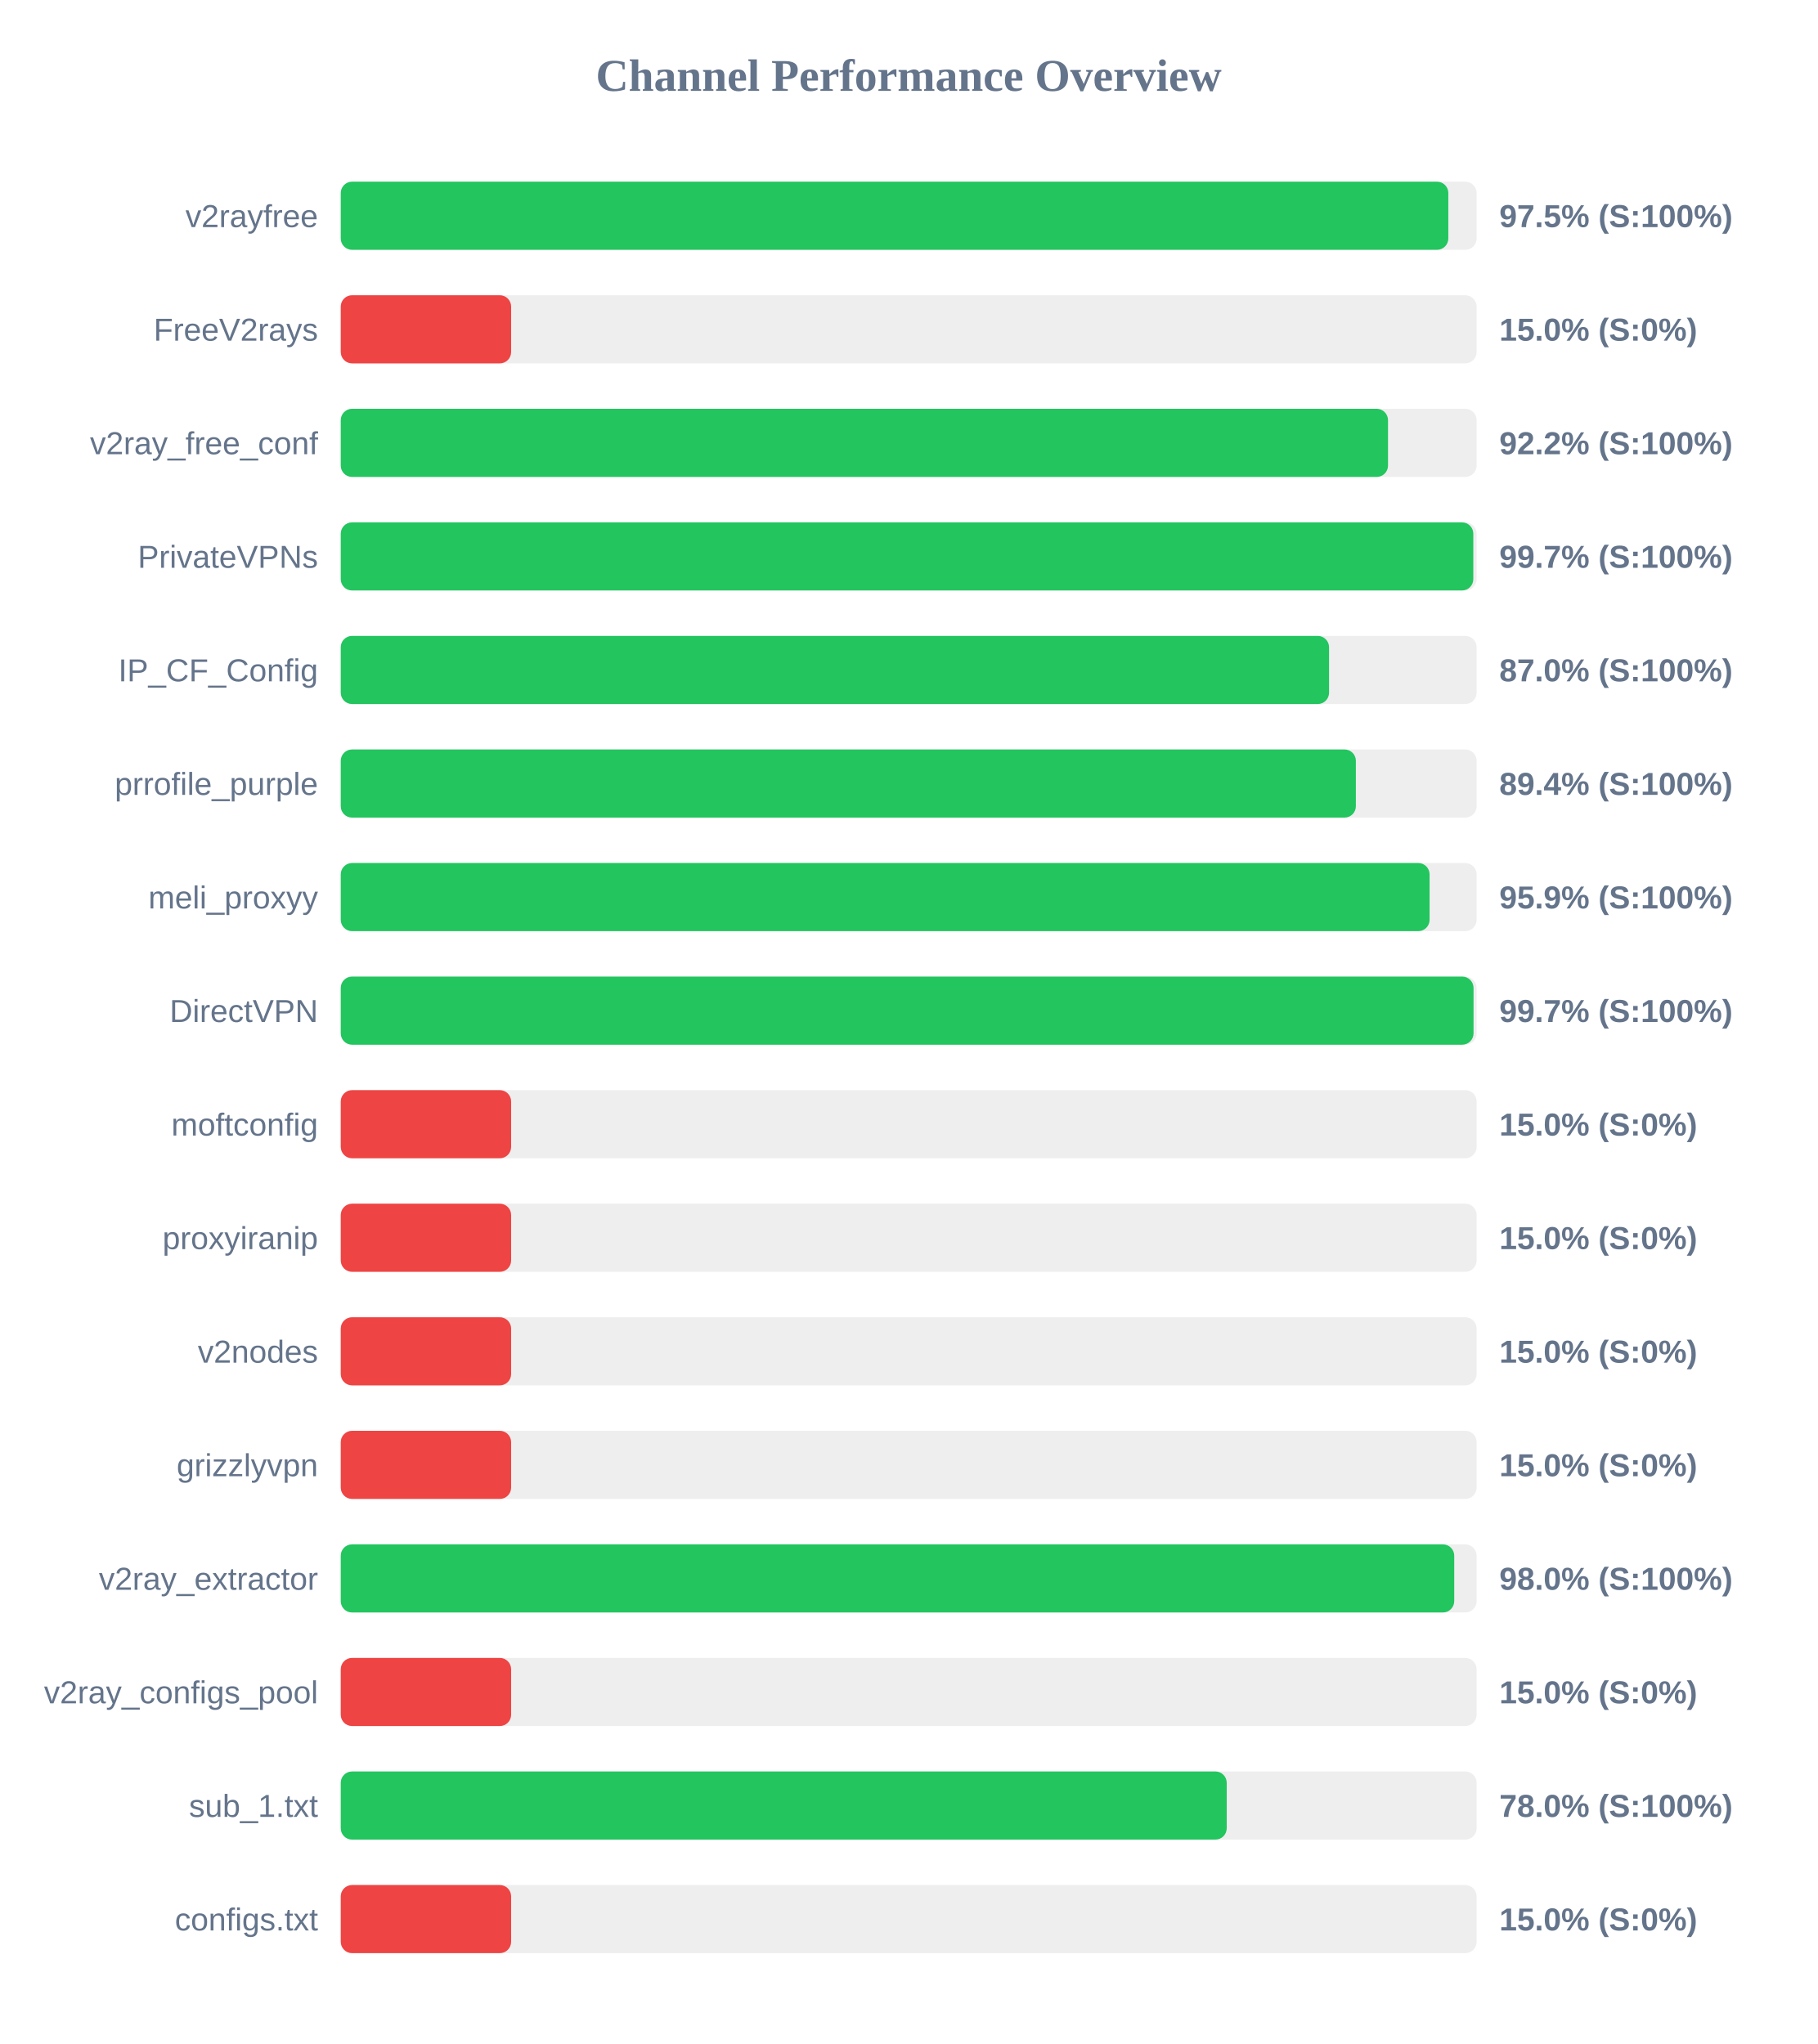
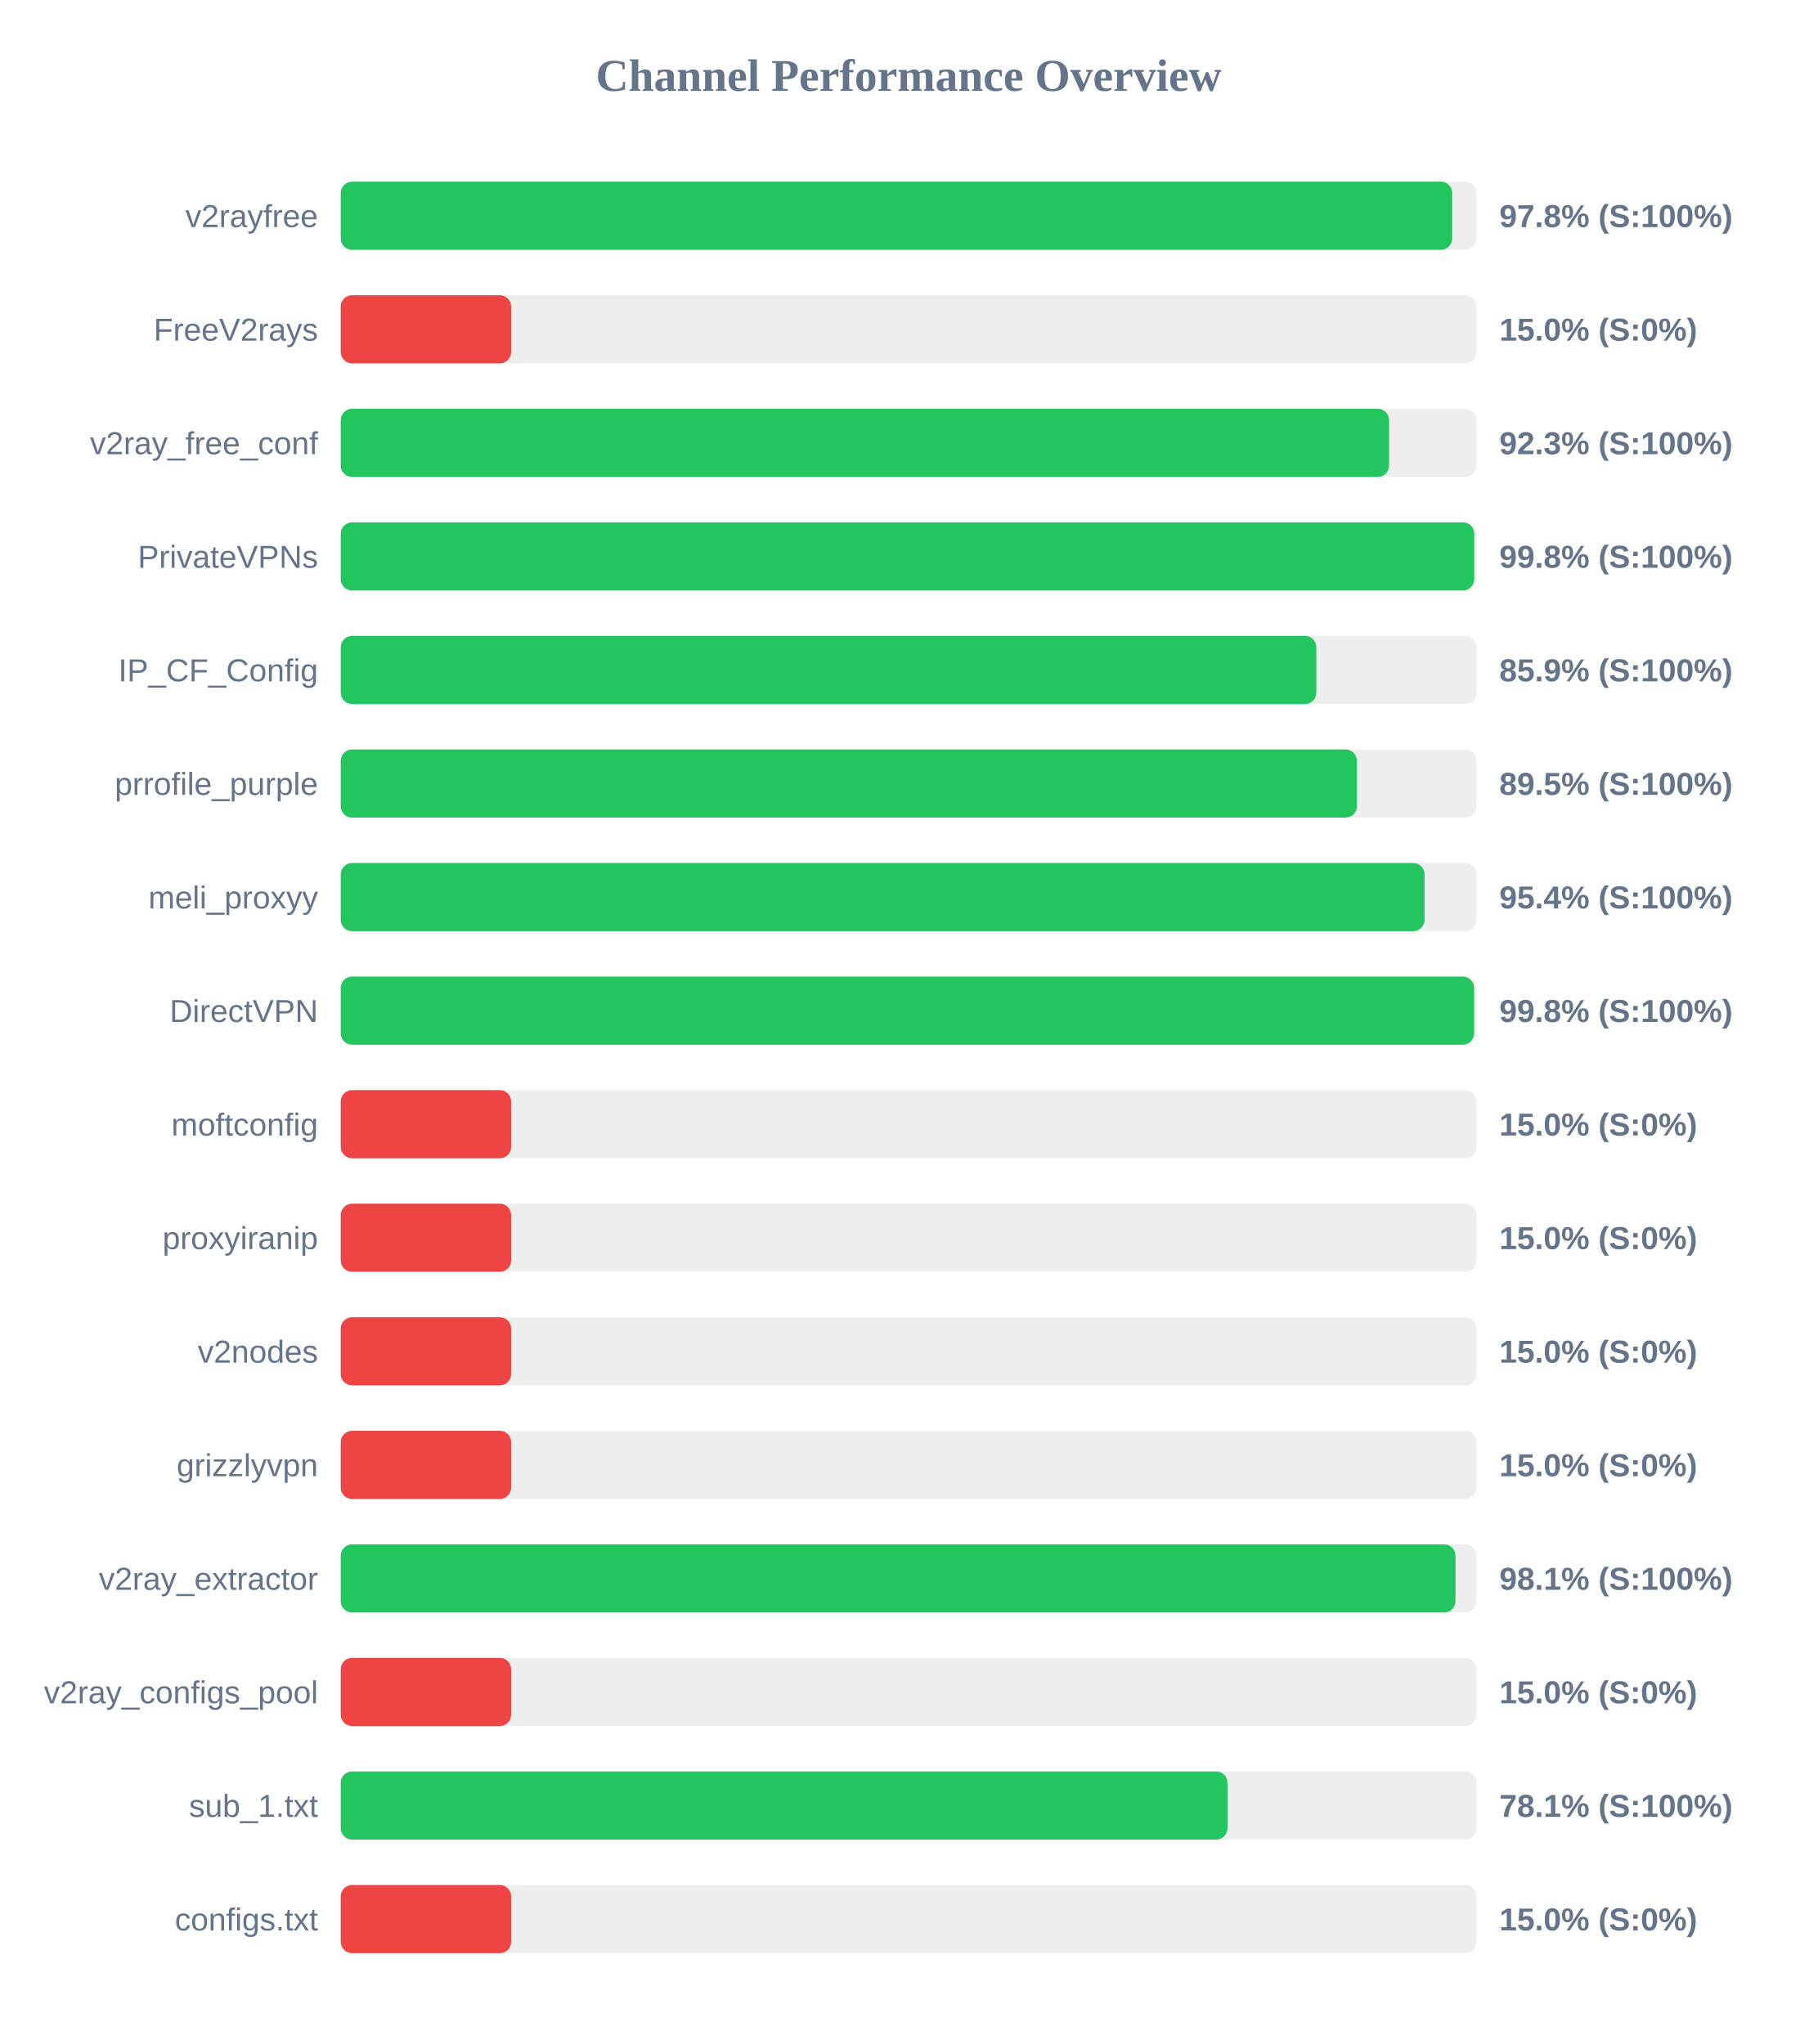
<svg xmlns="http://www.w3.org/2000/svg" width="800" height="900" version="1.1">
  <style>
        .row { font: 14px Arial; fill: #64748b; }
        .score { font: bold 14px Arial; fill: #64748b; }
    </style>
  <text x="400" y="40" text-anchor="middle" font-size="20px" font-weight="bold" fill="#64748b">Channel Performance Overview</text>
  <rect x="150" y="80" width="500" height="30" fill="#eee" rx="5" />
-   <rect x="150" y="80" width="487.55" height="30" fill="#22c55e" rx="5" />
+   <rect x="150" y="80" width="489.25" height="30" fill="#22c55e" rx="5" />
  <text x="140" y="100" text-anchor="end" class="row">v2rayfree</text>
-   <text x="660" y="100" text-anchor="start" class="score">97.5% (S:100%)</text>
+   <text x="660" y="100" text-anchor="start" class="score">97.8% (S:100%)</text>
  <rect x="150" y="130" width="500" height="30" fill="#eee" rx="5" />
  <rect x="150" y="130" width="75.0" height="30" fill="#ef4444" rx="5" />
  <text x="140" y="150" text-anchor="end" class="row">FreeV2rays</text>
  <text x="660" y="150" text-anchor="start" class="score">15.0% (S:0%)</text>
  <rect x="150" y="180" width="500" height="30" fill="#eee" rx="5" />
-   <rect x="150" y="180" width="461.0" height="30" fill="#22c55e" rx="5" />
+   <rect x="150" y="180" width="461.45" height="30" fill="#22c55e" rx="5" />
  <text x="140" y="200" text-anchor="end" class="row">v2ray_free_conf</text>
-   <text x="660" y="200" text-anchor="start" class="score">92.2% (S:100%)</text>
+   <text x="660" y="200" text-anchor="start" class="score">92.3% (S:100%)</text>
  <rect x="150" y="230" width="500" height="30" fill="#eee" rx="5" />
-   <rect x="150" y="230" width="498.55" height="30" fill="#22c55e" rx="5" />
+   <rect x="150" y="230" width="498.95" height="30" fill="#22c55e" rx="5" />
  <text x="140" y="250" text-anchor="end" class="row">PrivateVPNs</text>
-   <text x="660" y="250" text-anchor="start" class="score">99.7% (S:100%)</text>
+   <text x="660" y="250" text-anchor="start" class="score">99.8% (S:100%)</text>
  <rect x="150" y="280" width="500" height="30" fill="#eee" rx="5" />
-   <rect x="150" y="280" width="435.05" height="30" fill="#22c55e" rx="5" />
+   <rect x="150" y="280" width="429.45" height="30" fill="#22c55e" rx="5" />
  <text x="140" y="300" text-anchor="end" class="row">IP_CF_Config</text>
-   <text x="660" y="300" text-anchor="start" class="score">87.0% (S:100%)</text>
+   <text x="660" y="300" text-anchor="start" class="score">85.9% (S:100%)</text>
  <rect x="150" y="330" width="500" height="30" fill="#eee" rx="5" />
-   <rect x="150" y="330" width="446.85" height="30" fill="#22c55e" rx="5" />
+   <rect x="150" y="330" width="447.3" height="30" fill="#22c55e" rx="5" />
  <text x="140" y="350" text-anchor="end" class="row">prrofile_purple</text>
-   <text x="660" y="350" text-anchor="start" class="score">89.4% (S:100%)</text>
+   <text x="660" y="350" text-anchor="start" class="score">89.5% (S:100%)</text>
  <rect x="150" y="380" width="500" height="30" fill="#eee" rx="5" />
-   <rect x="150" y="380" width="479.3" height="30" fill="#22c55e" rx="5" />
+   <rect x="150" y="380" width="477.1" height="30" fill="#22c55e" rx="5" />
  <text x="140" y="400" text-anchor="end" class="row">meli_proxyy</text>
-   <text x="660" y="400" text-anchor="start" class="score">95.9% (S:100%)</text>
+   <text x="660" y="400" text-anchor="start" class="score">95.4% (S:100%)</text>
  <rect x="150" y="430" width="500" height="30" fill="#eee" rx="5" />
-   <rect x="150" y="430" width="498.65" height="30" fill="#22c55e" rx="5" />
+   <rect x="150" y="430" width="498.9" height="30" fill="#22c55e" rx="5" />
  <text x="140" y="450" text-anchor="end" class="row">DirectVPN</text>
-   <text x="660" y="450" text-anchor="start" class="score">99.7% (S:100%)</text>
+   <text x="660" y="450" text-anchor="start" class="score">99.8% (S:100%)</text>
  <rect x="150" y="480" width="500" height="30" fill="#eee" rx="5" />
  <rect x="150" y="480" width="75.0" height="30" fill="#ef4444" rx="5" />
  <text x="140" y="500" text-anchor="end" class="row">moftconfig</text>
  <text x="660" y="500" text-anchor="start" class="score">15.0% (S:0%)</text>
  <rect x="150" y="530" width="500" height="30" fill="#eee" rx="5" />
  <rect x="150" y="530" width="75.0" height="30" fill="#ef4444" rx="5" />
  <text x="140" y="550" text-anchor="end" class="row">proxyiranip</text>
  <text x="660" y="550" text-anchor="start" class="score">15.0% (S:0%)</text>
  <rect x="150" y="580" width="500" height="30" fill="#eee" rx="5" />
  <rect x="150" y="580" width="75.0" height="30" fill="#ef4444" rx="5" />
  <text x="140" y="600" text-anchor="end" class="row">v2nodes</text>
  <text x="660" y="600" text-anchor="start" class="score">15.0% (S:0%)</text>
  <rect x="150" y="630" width="500" height="30" fill="#eee" rx="5" />
  <rect x="150" y="630" width="75.0" height="30" fill="#ef4444" rx="5" />
  <text x="140" y="650" text-anchor="end" class="row">grizzlyvpn</text>
  <text x="660" y="650" text-anchor="start" class="score">15.0% (S:0%)</text>
  <rect x="150" y="680" width="500" height="30" fill="#eee" rx="5" />
-   <rect x="150" y="680" width="490.15" height="30" fill="#22c55e" rx="5" />
+   <rect x="150" y="680" width="490.7" height="30" fill="#22c55e" rx="5" />
  <text x="140" y="700" text-anchor="end" class="row">v2ray_extractor</text>
-   <text x="660" y="700" text-anchor="start" class="score">98.0% (S:100%)</text>
+   <text x="660" y="700" text-anchor="start" class="score">98.1% (S:100%)</text>
  <rect x="150" y="730" width="500" height="30" fill="#eee" rx="5" />
  <rect x="150" y="730" width="75.0" height="30" fill="#ef4444" rx="5" />
  <text x="140" y="750" text-anchor="end" class="row">v2ray_configs_pool</text>
  <text x="660" y="750" text-anchor="start" class="score">15.0% (S:0%)</text>
  <rect x="150" y="780" width="500" height="30" fill="#eee" rx="5" />
-   <rect x="150" y="780" width="390.0" height="30" fill="#22c55e" rx="5" />
+   <rect x="150" y="780" width="390.35" height="30" fill="#22c55e" rx="5" />
  <text x="140" y="800" text-anchor="end" class="row">sub_1.txt</text>
-   <text x="660" y="800" text-anchor="start" class="score">78.0% (S:100%)</text>
+   <text x="660" y="800" text-anchor="start" class="score">78.1% (S:100%)</text>
  <rect x="150" y="830" width="500" height="30" fill="#eee" rx="5" />
  <rect x="150" y="830" width="75.0" height="30" fill="#ef4444" rx="5" />
  <text x="140" y="850" text-anchor="end" class="row">configs.txt</text>
  <text x="660" y="850" text-anchor="start" class="score">15.0% (S:0%)</text>
</svg>
